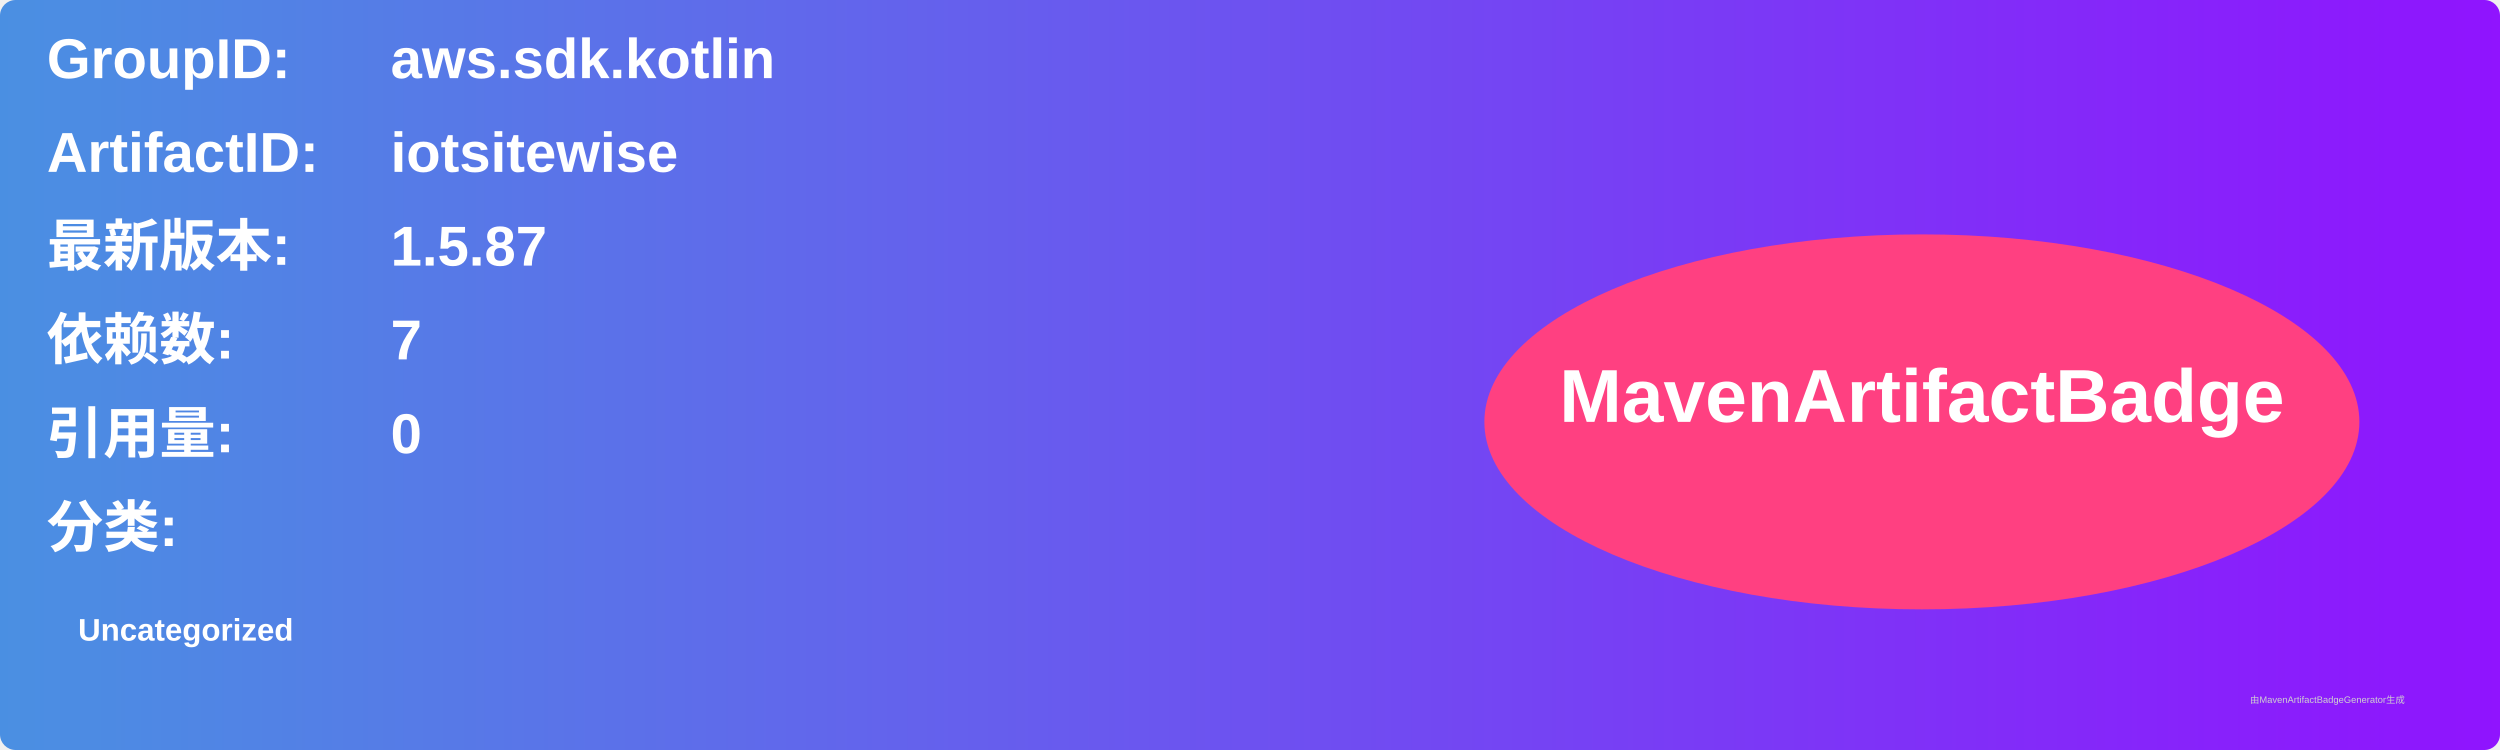
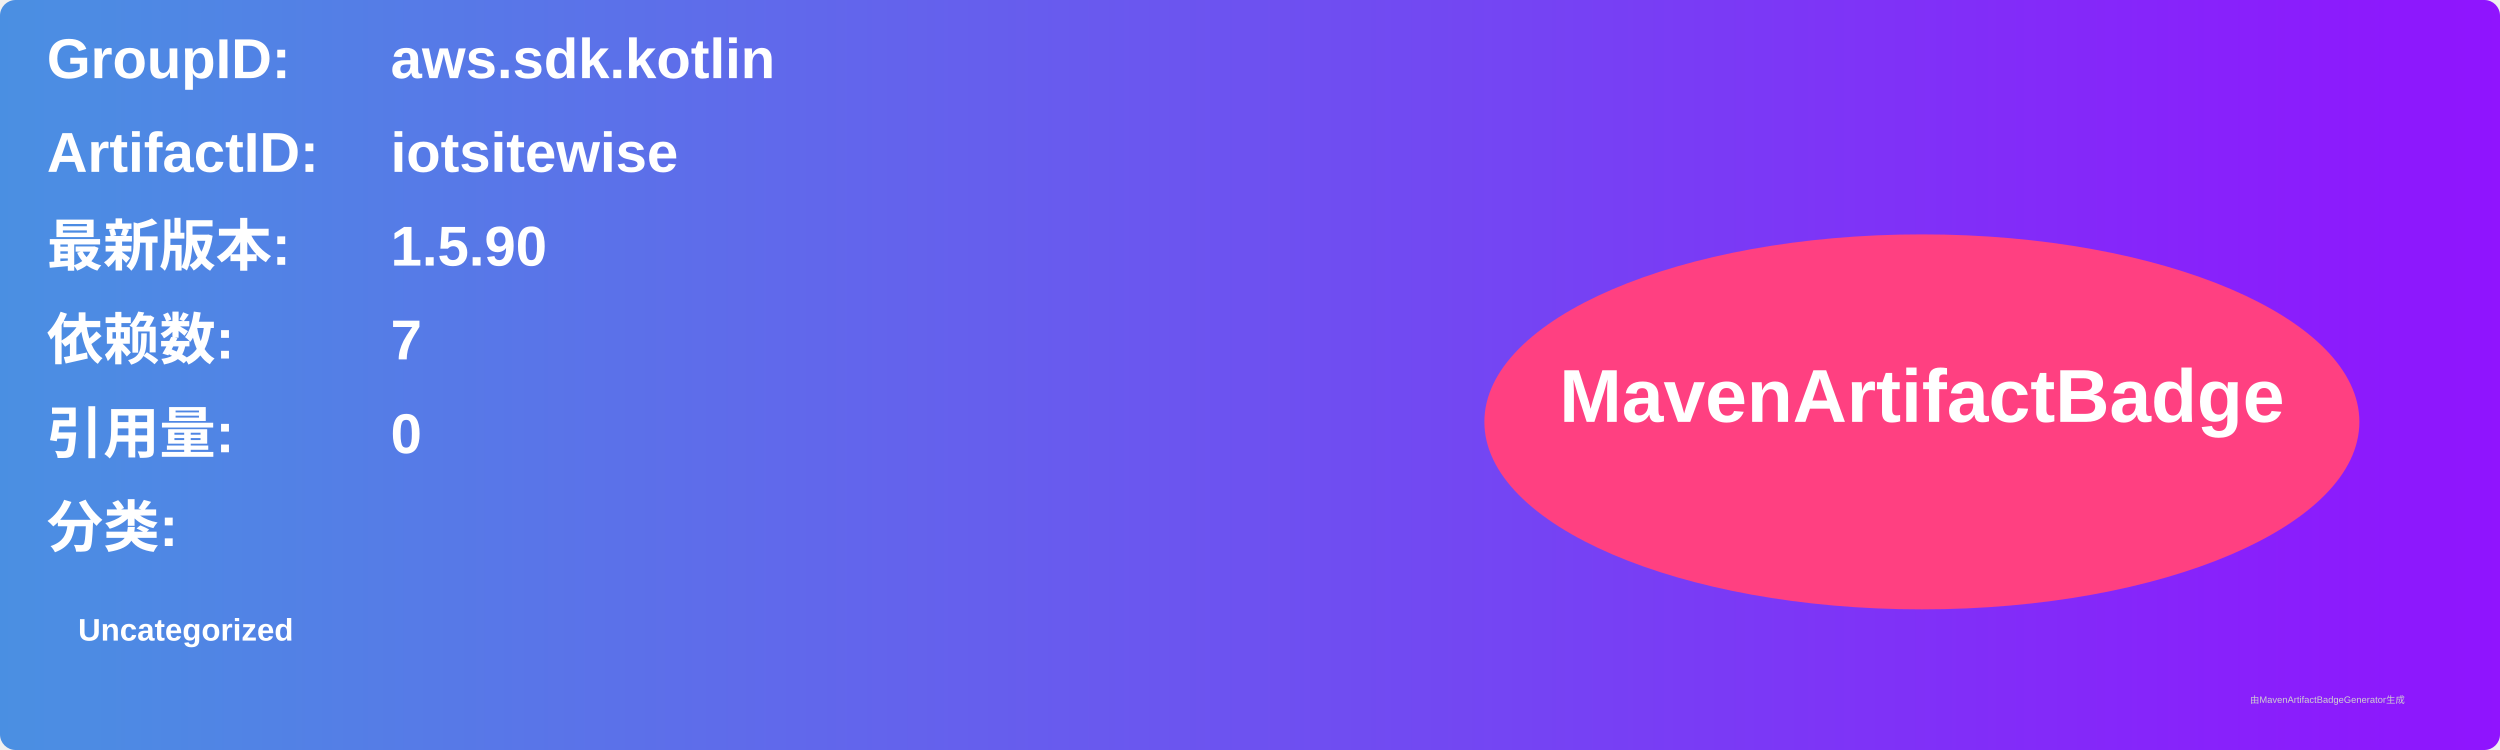
<svg xmlns="http://www.w3.org/2000/svg" width="800" height="240" viewBox="0 0 800 240">
  <linearGradient id="grad" x1="0%" y1="0%" x2="100%" y2="0%">
    <stop offset="0%" stop-color="#4a90e2" />
    <stop offset="100%" stop-color="#9013fe" />
  </linearGradient>
  <rect width="100%" height="100%" rx="5" ry="5" fill="url(#grad)" />
  <g transform="translate(15, 15)">
    <text x="0" y="10" font-family="Arial" font-size="18" fill="white" font-weight="bold" width="260">GroupID:</text>
    <text x="110" y="10" font-family="Arial" font-size="18" fill="white" font-weight="bold" width="460">aws.sdk.kotlin</text>
    <text x="0" y="40" font-family="Arial" font-size="18" fill="white" font-weight="bold" width="260">ArtifactID:</text>
    <text x="110" y="40" font-family="Arial" font-size="18" fill="white" font-weight="bold" width="460">iotsitewise</text>
    <text x="0" y="70" font-family="Arial" font-size="18" fill="white" font-weight="bold">最新版本:</text>
    <text x="110" y="70" font-family="Arial" font-size="18" fill="white" font-weight="bold">
-       <tspan font-weight="bold">1.5.87</tspan>
+       <tspan font-weight="bold">1.5.90</tspan>
    </text>
    <text x="0" y="100" font-family="Arial" font-size="18" fill="white" font-weight="bold">依赖数: </text>
    <text x="110" y="100" font-family="Arial" font-size="18" fill="white">
      <tspan font-weight="bold">7</tspan>
    </text>
    <text x="0" y="130" font-family="Arial" font-size="18" fill="white" font-weight="bold">引用量: </text>
    <text x="110" y="130" font-family="Arial" font-size="18" fill="white">
      <tspan font-weight="bold">0</tspan>
    </text>
    <text x="0" y="160" font-family="Arial" font-size="18" fill="white" font-weight="bold">分类:</text>
    <text x="10" y="190" font-family="Arial" font-size="10" fill="white">
      <tspan font-weight="bold">Uncategorized</tspan>
    </text>
    <ellipse cx="600" cy="120" rx="140" ry="60" fill="#ff4081" />
    <text x="600" y="120" text-anchor="middle" font-family="Arial" font-size="24" fill="white" font-weight="bold">MavenArtifactBadge</text>
  </g>
  <text x="720" y="225" font-family="Arial" font-size="3" fill="#d0d0d0">由MavenArtifactBadgeGenerator生成</text>
</svg>
